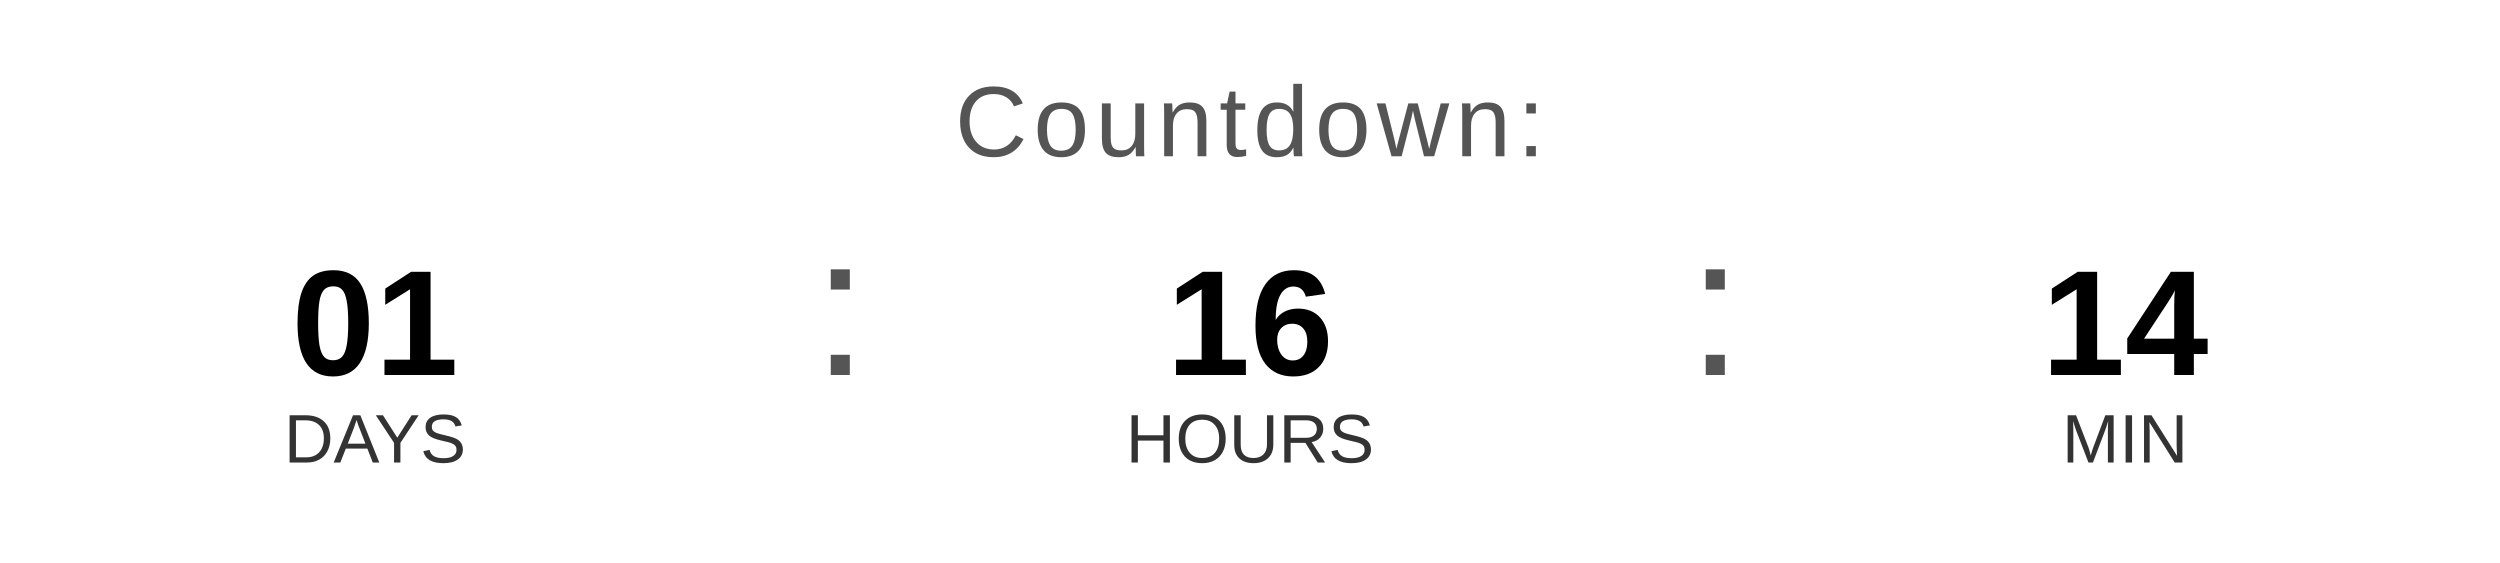
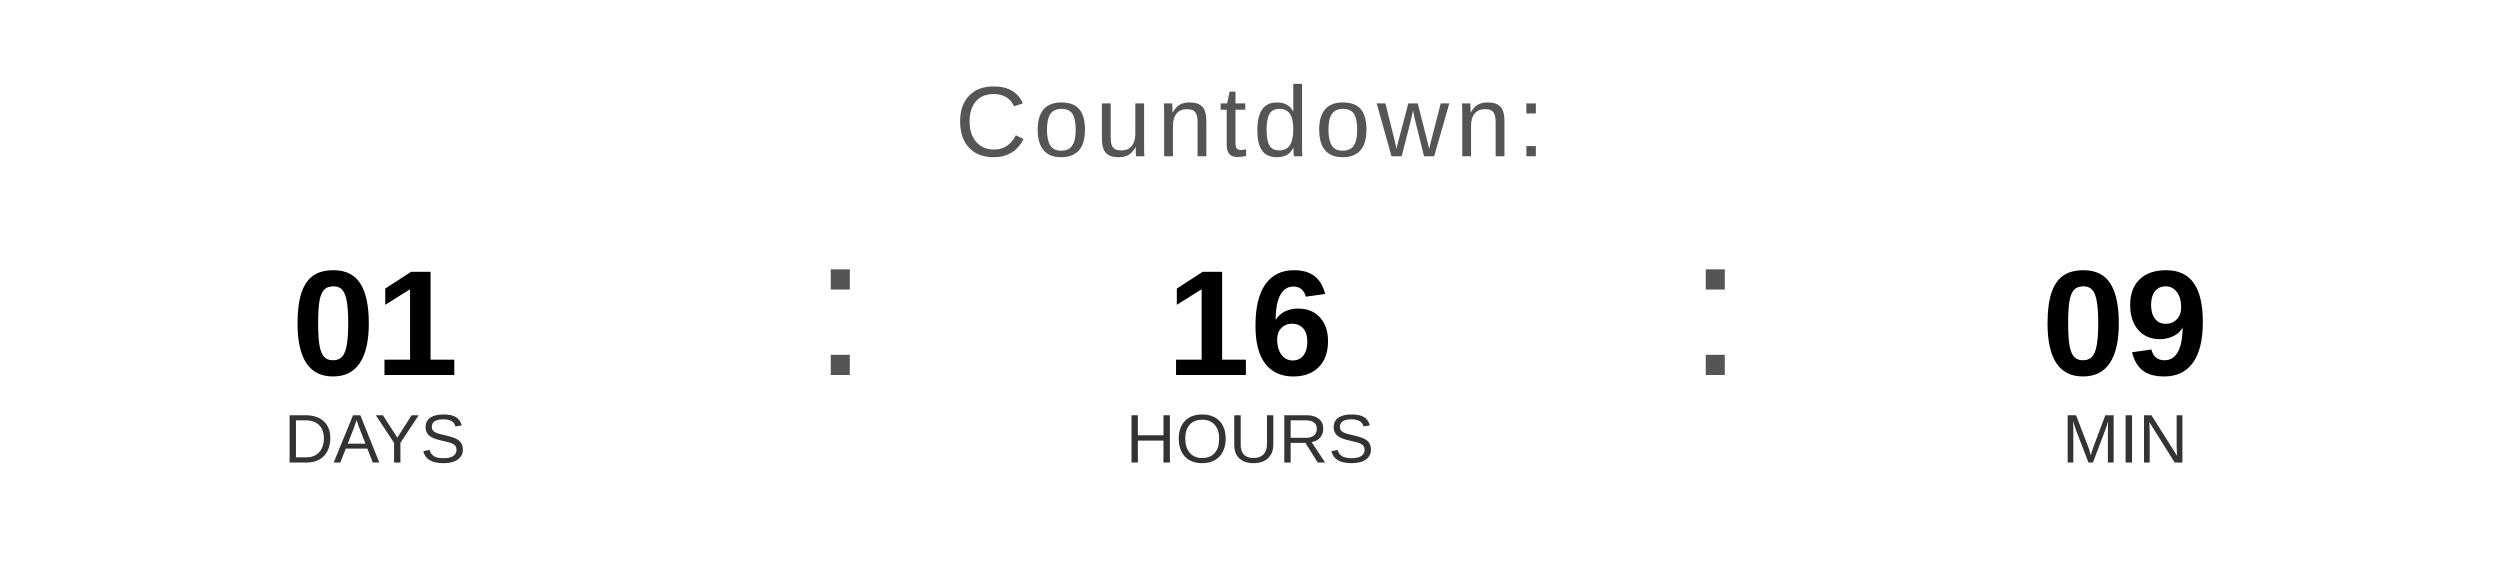
<svg xmlns="http://www.w3.org/2000/svg" width="400" height="90" viewBox="0 0 400 90">
  <text x="200" y="25" font-family="Arial, Helvetica, sans-serif" font-size="16" fill="#555555" text-anchor="middle" letter-spacing="1">
    Countdown:
  </text>
  <text x="60" y="60" font-family="Arial, Helvetica, sans-serif" font-size="24" font-weight="bold" fill="#000000" text-anchor="middle">01</text>
  <text x="60" y="74" font-family="Arial, Helvetica, sans-serif" font-size="11" fill="#333333" text-anchor="middle">DAYS</text>
  <text x="130" y="60" font-family="Arial, sans-serif" font-size="32" fill="#555555">:</text>
  <text x="200" y="60" font-family="Arial, Helvetica, sans-serif" font-size="24" font-weight="bold" fill="#000000" text-anchor="middle">16</text>
  <text x="200" y="74" font-family="Arial, Helvetica, sans-serif" font-size="11" fill="#333333" text-anchor="middle">HOURS</text>
  <text x="270" y="60" font-family="Arial, sans-serif" font-size="32" fill="#555555">:</text>
-   <text x="340" y="60" font-family="Arial, Helvetica, sans-serif" font-size="24" font-weight="bold" fill="#000000" text-anchor="middle">14</text>
+   <text x="340" y="60" font-family="Arial, Helvetica, sans-serif" font-size="24" font-weight="bold" fill="#000000" text-anchor="middle">09</text>
  <text x="340" y="74" font-family="Arial, Helvetica, sans-serif" font-size="11" fill="#333333" text-anchor="middle">MIN</text>
</svg>
